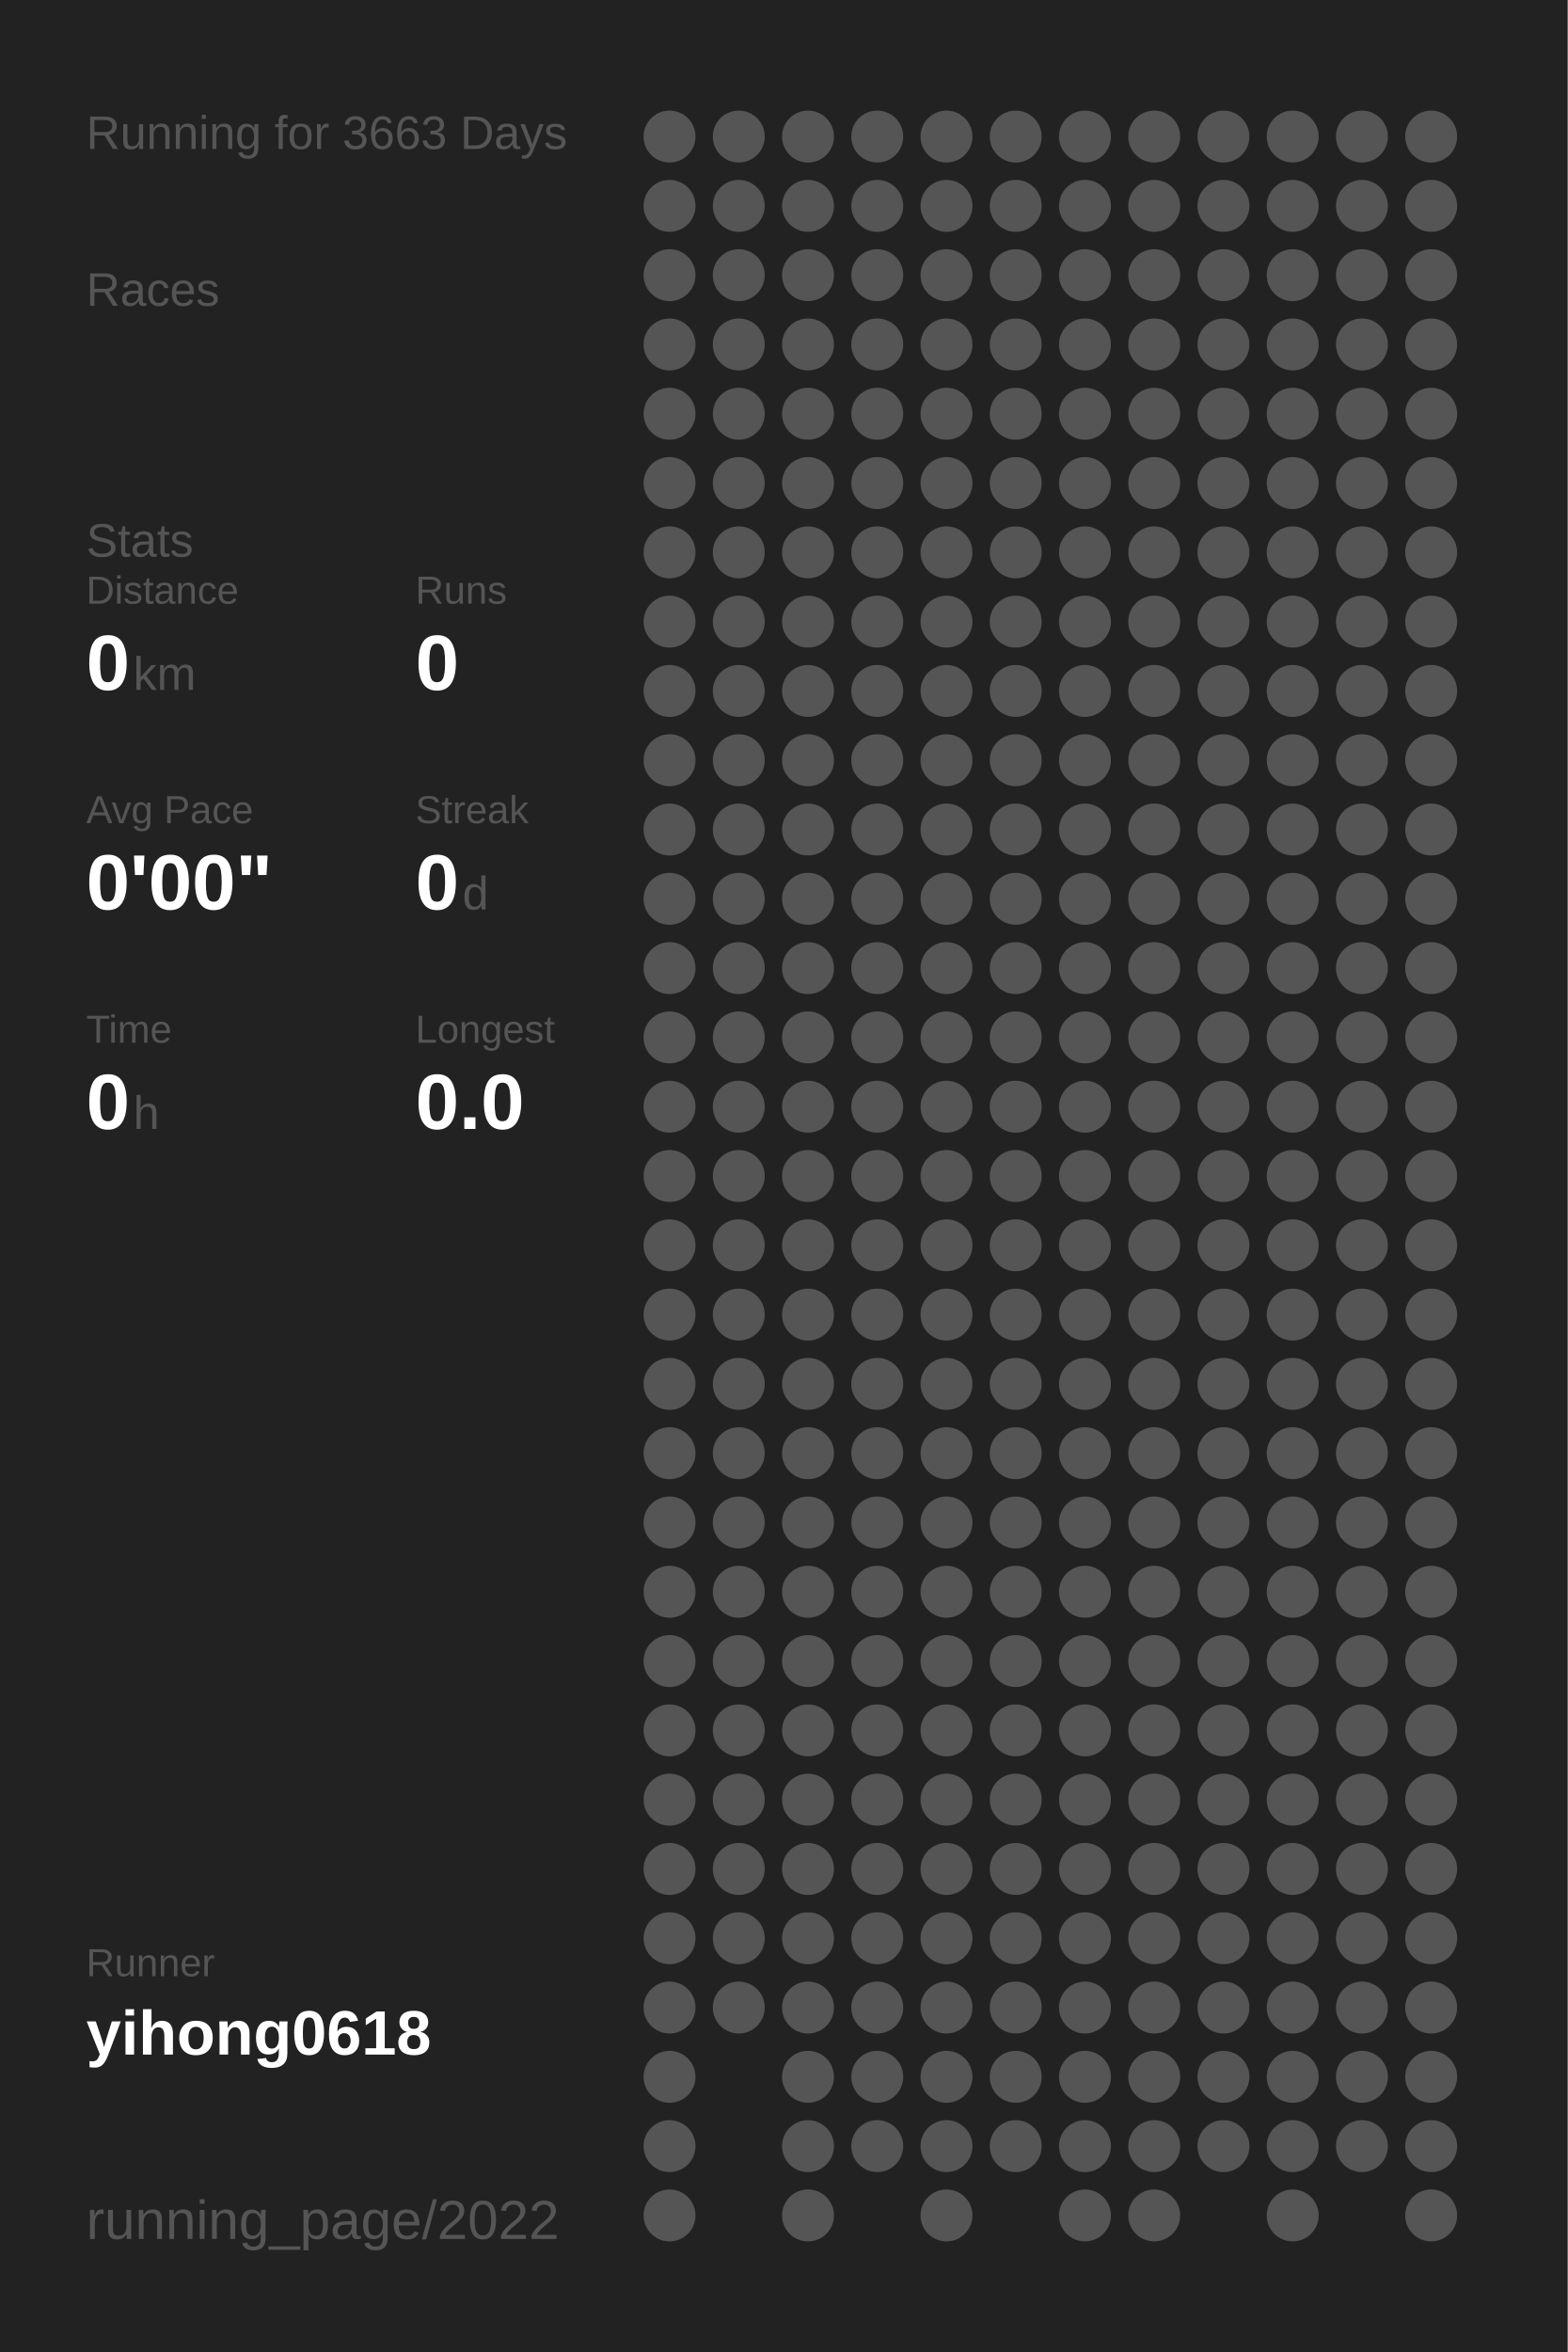
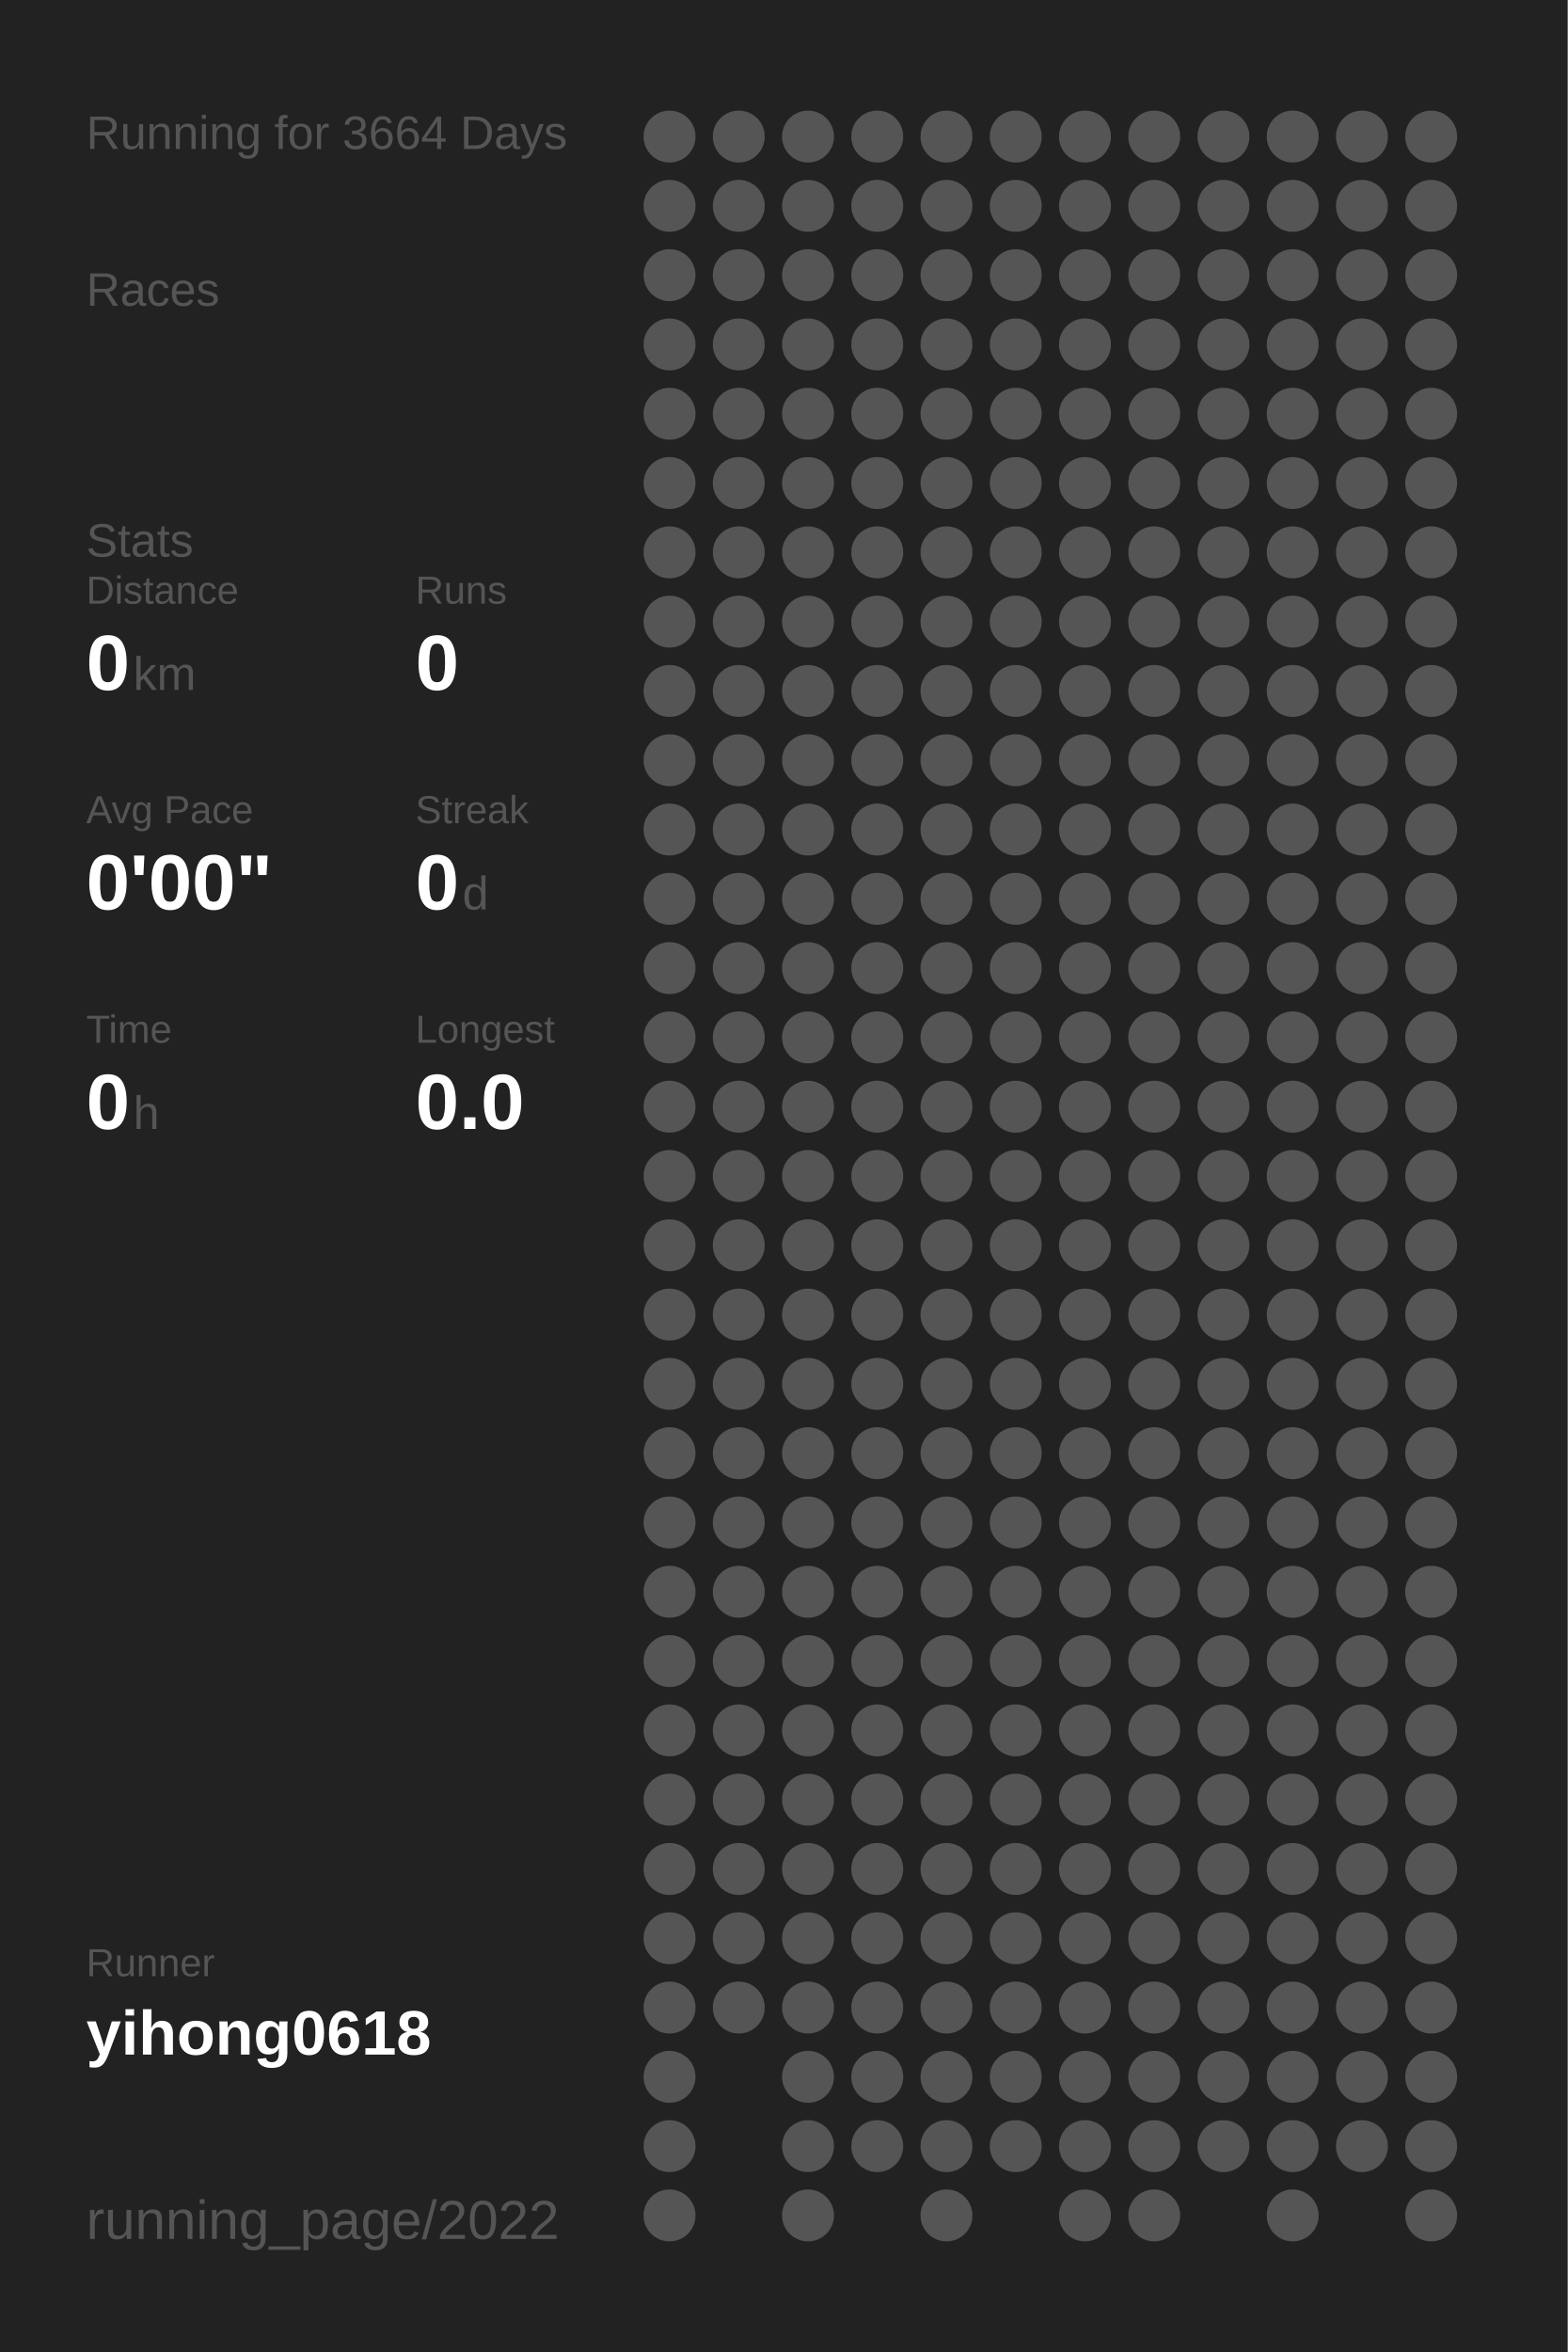
<svg xmlns="http://www.w3.org/2000/svg" baseProfile="full" height="300mm" version="1.1" viewBox="0,0,200,300" width="200mm">
  <defs />
  <rect fill="#222222" height="300" width="200" x="0" y="0" />
-   <text fill="#555555" style="font-size:6px; font-family:Arial;" x="11" y="19">Running for 3663 Days</text>
+   <text fill="#555555" style="font-size:6px; font-family:Arial;" x="11" y="19">Running for 3664 Days</text>
  <text fill="#555555" style="font-size:6px; font-family:Arial;" x="11" y="39">Races</text>
  <text fill="#555555" style="font-size:6px; font-family:Arial;" x="11" y="71">Stats</text>
  <text fill="#555555" style="font-size:5px; font-family:Arial;" x="11" y="77">Distance</text>
  <text fill="#FFFFFF" style="font-size:10px; font-family:Arial; font-weight:bold;" x="11" y="88">0</text>
  <text fill="#555555" style="font-size:6px; font-family:Arial;" x="17" y="88">km</text>
  <text fill="#555555" style="font-size:5px; font-family:Arial;" x="53" y="77">Runs</text>
  <text fill="#FFFFFF" style="font-size:10px; font-family:Arial; font-weight:bold;" x="53" y="88">0</text>
  <text fill="#555555" style="font-size:5px; font-family:Arial;" x="11" y="105">Avg Pace</text>
  <text fill="#FFFFFF" style="font-size:10px; font-family:Arial; font-weight:bold;" x="11" y="116">0'00"</text>
  <text fill="#555555" style="font-size:5px; font-family:Arial;" x="53" y="105">Streak</text>
  <text fill="#FFFFFF" style="font-size:10px; font-family:Arial; font-weight:bold;" x="53" y="116">0</text>
  <text fill="#555555" style="font-size:6px; font-family:Arial;" x="59" y="116">d</text>
  <text fill="#555555" style="font-size:5px; font-family:Arial;" x="11" y="133">Time</text>
  <text fill="#FFFFFF" style="font-size:10px; font-family:Arial; font-weight:bold;" x="11" y="144">0</text>
  <text fill="#555555" style="font-size:6px; font-family:Arial;" x="17" y="144">h</text>
  <text fill="#555555" style="font-size:5px; font-family:Arial;" x="53" y="133">Longest</text>
  <text fill="#FFFFFF" style="font-size:10px; font-family:Arial; font-weight:bold;" x="53" y="144">0.0</text>
  <text fill="#555555" style="font-size:5px; font-family:Arial;" x="11" y="252.065">Runner</text>
  <text fill="#FFFFFF" style="font-size:8px; font-family:Arial; font-weight:bold;" x="11" y="262.065">yihong0618</text>
  <text fill="#555555" style="font-size:7px; font-family:Arial;" x="11" y="285.581">running_page/2022</text>
  <circle cx="85.417" cy="17.419" fill="#555555" r="3.312" />
  <circle cx="85.417" cy="26.258" fill="#555555" r="3.312" />
  <circle cx="85.417" cy="35.097" fill="#555555" r="3.312" />
  <circle cx="85.417" cy="43.935" fill="#555555" r="3.312" />
  <circle cx="85.417" cy="52.774" fill="#555555" r="3.312" />
  <circle cx="85.417" cy="61.613" fill="#555555" r="3.312" />
  <circle cx="85.417" cy="70.452" fill="#555555" r="3.312" />
  <circle cx="85.417" cy="79.29" fill="#555555" r="3.312" />
  <circle cx="85.417" cy="88.129" fill="#555555" r="3.312" />
  <circle cx="85.417" cy="96.968" fill="#555555" r="3.312" />
  <circle cx="85.417" cy="105.806" fill="#555555" r="3.312" />
  <circle cx="85.417" cy="114.645" fill="#555555" r="3.312" />
  <circle cx="85.417" cy="123.484" fill="#555555" r="3.312" />
  <circle cx="85.417" cy="132.323" fill="#555555" r="3.312" />
  <circle cx="85.417" cy="141.161" fill="#555555" r="3.312" />
  <circle cx="85.417" cy="150" fill="#555555" r="3.312" />
  <circle cx="85.417" cy="158.839" fill="#555555" r="3.312" />
  <circle cx="85.417" cy="167.677" fill="#555555" r="3.312" />
  <circle cx="85.417" cy="176.516" fill="#555555" r="3.312" />
  <circle cx="85.417" cy="185.355" fill="#555555" r="3.312" />
  <circle cx="85.417" cy="194.194" fill="#555555" r="3.312" />
  <circle cx="85.417" cy="203.032" fill="#555555" r="3.312" />
  <circle cx="85.417" cy="211.871" fill="#555555" r="3.312" />
  <circle cx="85.417" cy="220.71" fill="#555555" r="3.312" />
  <circle cx="85.417" cy="229.548" fill="#555555" r="3.312" />
  <circle cx="85.417" cy="238.387" fill="#555555" r="3.312" />
  <circle cx="85.417" cy="247.226" fill="#555555" r="3.312" />
  <circle cx="85.417" cy="256.065" fill="#555555" r="3.312" />
  <circle cx="85.417" cy="264.903" fill="#555555" r="3.312" />
  <circle cx="85.417" cy="273.742" fill="#555555" r="3.312" />
  <circle cx="85.417" cy="282.581" fill="#555555" r="3.312" />
  <circle cx="94.25" cy="17.419" fill="#555555" r="3.312" />
  <circle cx="94.25" cy="26.258" fill="#555555" r="3.312" />
  <circle cx="94.25" cy="35.097" fill="#555555" r="3.312" />
  <circle cx="94.25" cy="43.935" fill="#555555" r="3.312" />
  <circle cx="94.25" cy="52.774" fill="#555555" r="3.312" />
  <circle cx="94.25" cy="61.613" fill="#555555" r="3.312" />
  <circle cx="94.25" cy="70.452" fill="#555555" r="3.312" />
  <circle cx="94.25" cy="79.29" fill="#555555" r="3.312" />
  <circle cx="94.25" cy="88.129" fill="#555555" r="3.312" />
  <circle cx="94.25" cy="96.968" fill="#555555" r="3.312" />
  <circle cx="94.25" cy="105.806" fill="#555555" r="3.312" />
  <circle cx="94.25" cy="114.645" fill="#555555" r="3.312" />
  <circle cx="94.25" cy="123.484" fill="#555555" r="3.312" />
  <circle cx="94.25" cy="132.323" fill="#555555" r="3.312" />
  <circle cx="94.25" cy="141.161" fill="#555555" r="3.312" />
  <circle cx="94.25" cy="150" fill="#555555" r="3.312" />
  <circle cx="94.25" cy="158.839" fill="#555555" r="3.312" />
  <circle cx="94.25" cy="167.677" fill="#555555" r="3.312" />
  <circle cx="94.25" cy="176.516" fill="#555555" r="3.312" />
  <circle cx="94.25" cy="185.355" fill="#555555" r="3.312" />
  <circle cx="94.25" cy="194.194" fill="#555555" r="3.312" />
  <circle cx="94.25" cy="203.032" fill="#555555" r="3.312" />
  <circle cx="94.25" cy="211.871" fill="#555555" r="3.312" />
  <circle cx="94.25" cy="220.71" fill="#555555" r="3.312" />
  <circle cx="94.25" cy="229.548" fill="#555555" r="3.312" />
  <circle cx="94.25" cy="238.387" fill="#555555" r="3.312" />
  <circle cx="94.25" cy="247.226" fill="#555555" r="3.312" />
  <circle cx="94.25" cy="256.065" fill="#555555" r="3.312" />
  <circle cx="103.083" cy="17.419" fill="#555555" r="3.312" />
  <circle cx="103.083" cy="26.258" fill="#555555" r="3.312" />
  <circle cx="103.083" cy="35.097" fill="#555555" r="3.312" />
  <circle cx="103.083" cy="43.935" fill="#555555" r="3.312" />
  <circle cx="103.083" cy="52.774" fill="#555555" r="3.312" />
  <circle cx="103.083" cy="61.613" fill="#555555" r="3.312" />
  <circle cx="103.083" cy="70.452" fill="#555555" r="3.312" />
  <circle cx="103.083" cy="79.29" fill="#555555" r="3.312" />
  <circle cx="103.083" cy="88.129" fill="#555555" r="3.312" />
  <circle cx="103.083" cy="96.968" fill="#555555" r="3.312" />
  <circle cx="103.083" cy="105.806" fill="#555555" r="3.312" />
  <circle cx="103.083" cy="114.645" fill="#555555" r="3.312" />
  <circle cx="103.083" cy="123.484" fill="#555555" r="3.312" />
  <circle cx="103.083" cy="132.323" fill="#555555" r="3.312" />
  <circle cx="103.083" cy="141.161" fill="#555555" r="3.312" />
  <circle cx="103.083" cy="150" fill="#555555" r="3.312" />
  <circle cx="103.083" cy="158.839" fill="#555555" r="3.312" />
  <circle cx="103.083" cy="167.677" fill="#555555" r="3.312" />
  <circle cx="103.083" cy="176.516" fill="#555555" r="3.312" />
  <circle cx="103.083" cy="185.355" fill="#555555" r="3.312" />
  <circle cx="103.083" cy="194.194" fill="#555555" r="3.312" />
  <circle cx="103.083" cy="203.032" fill="#555555" r="3.312" />
  <circle cx="103.083" cy="211.871" fill="#555555" r="3.312" />
  <circle cx="103.083" cy="220.71" fill="#555555" r="3.312" />
  <circle cx="103.083" cy="229.548" fill="#555555" r="3.312" />
  <circle cx="103.083" cy="238.387" fill="#555555" r="3.312" />
  <circle cx="103.083" cy="247.226" fill="#555555" r="3.312" />
  <circle cx="103.083" cy="256.065" fill="#555555" r="3.312" />
  <circle cx="103.083" cy="264.903" fill="#555555" r="3.312" />
  <circle cx="103.083" cy="273.742" fill="#555555" r="3.312" />
  <circle cx="103.083" cy="282.581" fill="#555555" r="3.312" />
  <circle cx="111.917" cy="17.419" fill="#555555" r="3.312" />
  <circle cx="111.917" cy="26.258" fill="#555555" r="3.312" />
  <circle cx="111.917" cy="35.097" fill="#555555" r="3.312" />
  <circle cx="111.917" cy="43.935" fill="#555555" r="3.312" />
  <circle cx="111.917" cy="52.774" fill="#555555" r="3.312" />
  <circle cx="111.917" cy="61.613" fill="#555555" r="3.312" />
  <circle cx="111.917" cy="70.452" fill="#555555" r="3.312" />
  <circle cx="111.917" cy="79.29" fill="#555555" r="3.312" />
  <circle cx="111.917" cy="88.129" fill="#555555" r="3.312" />
  <circle cx="111.917" cy="96.968" fill="#555555" r="3.312" />
  <circle cx="111.917" cy="105.806" fill="#555555" r="3.312" />
  <circle cx="111.917" cy="114.645" fill="#555555" r="3.312" />
  <circle cx="111.917" cy="123.484" fill="#555555" r="3.312" />
  <circle cx="111.917" cy="132.323" fill="#555555" r="3.312" />
  <circle cx="111.917" cy="141.161" fill="#555555" r="3.312" />
  <circle cx="111.917" cy="150" fill="#555555" r="3.312" />
  <circle cx="111.917" cy="158.839" fill="#555555" r="3.312" />
  <circle cx="111.917" cy="167.677" fill="#555555" r="3.312" />
  <circle cx="111.917" cy="176.516" fill="#555555" r="3.312" />
  <circle cx="111.917" cy="185.355" fill="#555555" r="3.312" />
  <circle cx="111.917" cy="194.194" fill="#555555" r="3.312" />
  <circle cx="111.917" cy="203.032" fill="#555555" r="3.312" />
  <circle cx="111.917" cy="211.871" fill="#555555" r="3.312" />
  <circle cx="111.917" cy="220.71" fill="#555555" r="3.312" />
  <circle cx="111.917" cy="229.548" fill="#555555" r="3.312" />
  <circle cx="111.917" cy="238.387" fill="#555555" r="3.312" />
  <circle cx="111.917" cy="247.226" fill="#555555" r="3.312" />
  <circle cx="111.917" cy="256.065" fill="#555555" r="3.312" />
  <circle cx="111.917" cy="264.903" fill="#555555" r="3.312" />
  <circle cx="111.917" cy="273.742" fill="#555555" r="3.312" />
  <circle cx="120.75" cy="17.419" fill="#555555" r="3.312" />
  <circle cx="120.75" cy="26.258" fill="#555555" r="3.312" />
  <circle cx="120.75" cy="35.097" fill="#555555" r="3.312" />
  <circle cx="120.75" cy="43.935" fill="#555555" r="3.312" />
  <circle cx="120.75" cy="52.774" fill="#555555" r="3.312" />
  <circle cx="120.75" cy="61.613" fill="#555555" r="3.312" />
  <circle cx="120.75" cy="70.452" fill="#555555" r="3.312" />
  <circle cx="120.75" cy="79.29" fill="#555555" r="3.312" />
  <circle cx="120.75" cy="88.129" fill="#555555" r="3.312" />
  <circle cx="120.75" cy="96.968" fill="#555555" r="3.312" />
  <circle cx="120.75" cy="105.806" fill="#555555" r="3.312" />
  <circle cx="120.75" cy="114.645" fill="#555555" r="3.312" />
  <circle cx="120.75" cy="123.484" fill="#555555" r="3.312" />
  <circle cx="120.75" cy="132.323" fill="#555555" r="3.312" />
  <circle cx="120.75" cy="141.161" fill="#555555" r="3.312" />
  <circle cx="120.75" cy="150" fill="#555555" r="3.312" />
  <circle cx="120.75" cy="158.839" fill="#555555" r="3.312" />
  <circle cx="120.75" cy="167.677" fill="#555555" r="3.312" />
  <circle cx="120.75" cy="176.516" fill="#555555" r="3.312" />
  <circle cx="120.75" cy="185.355" fill="#555555" r="3.312" />
  <circle cx="120.75" cy="194.194" fill="#555555" r="3.312" />
  <circle cx="120.75" cy="203.032" fill="#555555" r="3.312" />
  <circle cx="120.75" cy="211.871" fill="#555555" r="3.312" />
  <circle cx="120.75" cy="220.71" fill="#555555" r="3.312" />
  <circle cx="120.75" cy="229.548" fill="#555555" r="3.312" />
  <circle cx="120.75" cy="238.387" fill="#555555" r="3.312" />
  <circle cx="120.75" cy="247.226" fill="#555555" r="3.312" />
  <circle cx="120.75" cy="256.065" fill="#555555" r="3.312" />
  <circle cx="120.75" cy="264.903" fill="#555555" r="3.312" />
  <circle cx="120.75" cy="273.742" fill="#555555" r="3.312" />
  <circle cx="120.75" cy="282.581" fill="#555555" r="3.312" />
  <circle cx="129.583" cy="17.419" fill="#555555" r="3.312" />
  <circle cx="129.583" cy="26.258" fill="#555555" r="3.312" />
  <circle cx="129.583" cy="35.097" fill="#555555" r="3.312" />
  <circle cx="129.583" cy="43.935" fill="#555555" r="3.312" />
  <circle cx="129.583" cy="52.774" fill="#555555" r="3.312" />
  <circle cx="129.583" cy="61.613" fill="#555555" r="3.312" />
  <circle cx="129.583" cy="70.452" fill="#555555" r="3.312" />
  <circle cx="129.583" cy="79.29" fill="#555555" r="3.312" />
  <circle cx="129.583" cy="88.129" fill="#555555" r="3.312" />
  <circle cx="129.583" cy="96.968" fill="#555555" r="3.312" />
  <circle cx="129.583" cy="105.806" fill="#555555" r="3.312" />
  <circle cx="129.583" cy="114.645" fill="#555555" r="3.312" />
  <circle cx="129.583" cy="123.484" fill="#555555" r="3.312" />
  <circle cx="129.583" cy="132.323" fill="#555555" r="3.312" />
  <circle cx="129.583" cy="141.161" fill="#555555" r="3.312" />
  <circle cx="129.583" cy="150" fill="#555555" r="3.312" />
  <circle cx="129.583" cy="158.839" fill="#555555" r="3.312" />
  <circle cx="129.583" cy="167.677" fill="#555555" r="3.312" />
  <circle cx="129.583" cy="176.516" fill="#555555" r="3.312" />
  <circle cx="129.583" cy="185.355" fill="#555555" r="3.312" />
  <circle cx="129.583" cy="194.194" fill="#555555" r="3.312" />
  <circle cx="129.583" cy="203.032" fill="#555555" r="3.312" />
  <circle cx="129.583" cy="211.871" fill="#555555" r="3.312" />
  <circle cx="129.583" cy="220.71" fill="#555555" r="3.312" />
  <circle cx="129.583" cy="229.548" fill="#555555" r="3.312" />
  <circle cx="129.583" cy="238.387" fill="#555555" r="3.312" />
  <circle cx="129.583" cy="247.226" fill="#555555" r="3.312" />
  <circle cx="129.583" cy="256.065" fill="#555555" r="3.312" />
  <circle cx="129.583" cy="264.903" fill="#555555" r="3.312" />
  <circle cx="129.583" cy="273.742" fill="#555555" r="3.312" />
  <circle cx="138.417" cy="17.419" fill="#555555" r="3.312" />
  <circle cx="138.417" cy="26.258" fill="#555555" r="3.312" />
  <circle cx="138.417" cy="35.097" fill="#555555" r="3.312" />
  <circle cx="138.417" cy="43.935" fill="#555555" r="3.312" />
  <circle cx="138.417" cy="52.774" fill="#555555" r="3.312" />
  <circle cx="138.417" cy="61.613" fill="#555555" r="3.312" />
  <circle cx="138.417" cy="70.452" fill="#555555" r="3.312" />
  <circle cx="138.417" cy="79.29" fill="#555555" r="3.312" />
  <circle cx="138.417" cy="88.129" fill="#555555" r="3.312" />
  <circle cx="138.417" cy="96.968" fill="#555555" r="3.312" />
  <circle cx="138.417" cy="105.806" fill="#555555" r="3.312" />
  <circle cx="138.417" cy="114.645" fill="#555555" r="3.312" />
  <circle cx="138.417" cy="123.484" fill="#555555" r="3.312" />
  <circle cx="138.417" cy="132.323" fill="#555555" r="3.312" />
  <circle cx="138.417" cy="141.161" fill="#555555" r="3.312" />
  <circle cx="138.417" cy="150" fill="#555555" r="3.312" />
  <circle cx="138.417" cy="158.839" fill="#555555" r="3.312" />
  <circle cx="138.417" cy="167.677" fill="#555555" r="3.312" />
  <circle cx="138.417" cy="176.516" fill="#555555" r="3.312" />
  <circle cx="138.417" cy="185.355" fill="#555555" r="3.312" />
  <circle cx="138.417" cy="194.194" fill="#555555" r="3.312" />
  <circle cx="138.417" cy="203.032" fill="#555555" r="3.312" />
  <circle cx="138.417" cy="211.871" fill="#555555" r="3.312" />
  <circle cx="138.417" cy="220.71" fill="#555555" r="3.312" />
  <circle cx="138.417" cy="229.548" fill="#555555" r="3.312" />
  <circle cx="138.417" cy="238.387" fill="#555555" r="3.312" />
  <circle cx="138.417" cy="247.226" fill="#555555" r="3.312" />
  <circle cx="138.417" cy="256.065" fill="#555555" r="3.312" />
  <circle cx="138.417" cy="264.903" fill="#555555" r="3.312" />
  <circle cx="138.417" cy="273.742" fill="#555555" r="3.312" />
  <circle cx="138.417" cy="282.581" fill="#555555" r="3.312" />
  <circle cx="147.25" cy="17.419" fill="#555555" r="3.312" />
  <circle cx="147.25" cy="26.258" fill="#555555" r="3.312" />
  <circle cx="147.25" cy="35.097" fill="#555555" r="3.312" />
  <circle cx="147.25" cy="43.935" fill="#555555" r="3.312" />
  <circle cx="147.25" cy="52.774" fill="#555555" r="3.312" />
  <circle cx="147.25" cy="61.613" fill="#555555" r="3.312" />
  <circle cx="147.25" cy="70.452" fill="#555555" r="3.312" />
  <circle cx="147.25" cy="79.29" fill="#555555" r="3.312" />
  <circle cx="147.25" cy="88.129" fill="#555555" r="3.312" />
  <circle cx="147.25" cy="96.968" fill="#555555" r="3.312" />
  <circle cx="147.25" cy="105.806" fill="#555555" r="3.312" />
  <circle cx="147.25" cy="114.645" fill="#555555" r="3.312" />
  <circle cx="147.25" cy="123.484" fill="#555555" r="3.312" />
  <circle cx="147.25" cy="132.323" fill="#555555" r="3.312" />
  <circle cx="147.25" cy="141.161" fill="#555555" r="3.312" />
  <circle cx="147.25" cy="150" fill="#555555" r="3.312" />
  <circle cx="147.25" cy="158.839" fill="#555555" r="3.312" />
  <circle cx="147.25" cy="167.677" fill="#555555" r="3.312" />
  <circle cx="147.25" cy="176.516" fill="#555555" r="3.312" />
  <circle cx="147.25" cy="185.355" fill="#555555" r="3.312" />
  <circle cx="147.25" cy="194.194" fill="#555555" r="3.312" />
  <circle cx="147.25" cy="203.032" fill="#555555" r="3.312" />
  <circle cx="147.25" cy="211.871" fill="#555555" r="3.312" />
  <circle cx="147.25" cy="220.71" fill="#555555" r="3.312" />
  <circle cx="147.25" cy="229.548" fill="#555555" r="3.312" />
  <circle cx="147.25" cy="238.387" fill="#555555" r="3.312" />
  <circle cx="147.25" cy="247.226" fill="#555555" r="3.312" />
  <circle cx="147.25" cy="256.065" fill="#555555" r="3.312" />
  <circle cx="147.25" cy="264.903" fill="#555555" r="3.312" />
  <circle cx="147.25" cy="273.742" fill="#555555" r="3.312" />
  <circle cx="147.25" cy="282.581" fill="#555555" r="3.312" />
  <circle cx="156.083" cy="17.419" fill="#555555" r="3.312" />
  <circle cx="156.083" cy="26.258" fill="#555555" r="3.312" />
  <circle cx="156.083" cy="35.097" fill="#555555" r="3.312" />
  <circle cx="156.083" cy="43.935" fill="#555555" r="3.312" />
  <circle cx="156.083" cy="52.774" fill="#555555" r="3.312" />
  <circle cx="156.083" cy="61.613" fill="#555555" r="3.312" />
  <circle cx="156.083" cy="70.452" fill="#555555" r="3.312" />
  <circle cx="156.083" cy="79.29" fill="#555555" r="3.312" />
  <circle cx="156.083" cy="88.129" fill="#555555" r="3.312" />
  <circle cx="156.083" cy="96.968" fill="#555555" r="3.312" />
  <circle cx="156.083" cy="105.806" fill="#555555" r="3.312" />
  <circle cx="156.083" cy="114.645" fill="#555555" r="3.312" />
  <circle cx="156.083" cy="123.484" fill="#555555" r="3.312" />
  <circle cx="156.083" cy="132.323" fill="#555555" r="3.312" />
  <circle cx="156.083" cy="141.161" fill="#555555" r="3.312" />
  <circle cx="156.083" cy="150" fill="#555555" r="3.312" />
  <circle cx="156.083" cy="158.839" fill="#555555" r="3.312" />
  <circle cx="156.083" cy="167.677" fill="#555555" r="3.312" />
  <circle cx="156.083" cy="176.516" fill="#555555" r="3.312" />
  <circle cx="156.083" cy="185.355" fill="#555555" r="3.312" />
  <circle cx="156.083" cy="194.194" fill="#555555" r="3.312" />
  <circle cx="156.083" cy="203.032" fill="#555555" r="3.312" />
  <circle cx="156.083" cy="211.871" fill="#555555" r="3.312" />
  <circle cx="156.083" cy="220.71" fill="#555555" r="3.312" />
  <circle cx="156.083" cy="229.548" fill="#555555" r="3.312" />
  <circle cx="156.083" cy="238.387" fill="#555555" r="3.312" />
  <circle cx="156.083" cy="247.226" fill="#555555" r="3.312" />
  <circle cx="156.083" cy="256.065" fill="#555555" r="3.312" />
  <circle cx="156.083" cy="264.903" fill="#555555" r="3.312" />
  <circle cx="156.083" cy="273.742" fill="#555555" r="3.312" />
  <circle cx="164.917" cy="17.419" fill="#555555" r="3.312" />
  <circle cx="164.917" cy="26.258" fill="#555555" r="3.312" />
  <circle cx="164.917" cy="35.097" fill="#555555" r="3.312" />
  <circle cx="164.917" cy="43.935" fill="#555555" r="3.312" />
  <circle cx="164.917" cy="52.774" fill="#555555" r="3.312" />
  <circle cx="164.917" cy="61.613" fill="#555555" r="3.312" />
  <circle cx="164.917" cy="70.452" fill="#555555" r="3.312" />
  <circle cx="164.917" cy="79.29" fill="#555555" r="3.312" />
  <circle cx="164.917" cy="88.129" fill="#555555" r="3.312" />
  <circle cx="164.917" cy="96.968" fill="#555555" r="3.312" />
  <circle cx="164.917" cy="105.806" fill="#555555" r="3.312" />
  <circle cx="164.917" cy="114.645" fill="#555555" r="3.312" />
  <circle cx="164.917" cy="123.484" fill="#555555" r="3.312" />
  <circle cx="164.917" cy="132.323" fill="#555555" r="3.312" />
  <circle cx="164.917" cy="141.161" fill="#555555" r="3.312" />
  <circle cx="164.917" cy="150" fill="#555555" r="3.312" />
  <circle cx="164.917" cy="158.839" fill="#555555" r="3.312" />
  <circle cx="164.917" cy="167.677" fill="#555555" r="3.312" />
  <circle cx="164.917" cy="176.516" fill="#555555" r="3.312" />
  <circle cx="164.917" cy="185.355" fill="#555555" r="3.312" />
  <circle cx="164.917" cy="194.194" fill="#555555" r="3.312" />
  <circle cx="164.917" cy="203.032" fill="#555555" r="3.312" />
  <circle cx="164.917" cy="211.871" fill="#555555" r="3.312" />
  <circle cx="164.917" cy="220.71" fill="#555555" r="3.312" />
  <circle cx="164.917" cy="229.548" fill="#555555" r="3.312" />
  <circle cx="164.917" cy="238.387" fill="#555555" r="3.312" />
  <circle cx="164.917" cy="247.226" fill="#555555" r="3.312" />
  <circle cx="164.917" cy="256.065" fill="#555555" r="3.312" />
  <circle cx="164.917" cy="264.903" fill="#555555" r="3.312" />
  <circle cx="164.917" cy="273.742" fill="#555555" r="3.312" />
  <circle cx="164.917" cy="282.581" fill="#555555" r="3.312" />
  <circle cx="173.75" cy="17.419" fill="#555555" r="3.312" />
  <circle cx="173.75" cy="26.258" fill="#555555" r="3.312" />
  <circle cx="173.75" cy="35.097" fill="#555555" r="3.312" />
  <circle cx="173.75" cy="43.935" fill="#555555" r="3.312" />
  <circle cx="173.75" cy="52.774" fill="#555555" r="3.312" />
  <circle cx="173.75" cy="61.613" fill="#555555" r="3.312" />
  <circle cx="173.75" cy="70.452" fill="#555555" r="3.312" />
  <circle cx="173.75" cy="79.29" fill="#555555" r="3.312" />
  <circle cx="173.75" cy="88.129" fill="#555555" r="3.312" />
  <circle cx="173.75" cy="96.968" fill="#555555" r="3.312" />
  <circle cx="173.75" cy="105.806" fill="#555555" r="3.312" />
  <circle cx="173.75" cy="114.645" fill="#555555" r="3.312" />
  <circle cx="173.75" cy="123.484" fill="#555555" r="3.312" />
  <circle cx="173.75" cy="132.323" fill="#555555" r="3.312" />
  <circle cx="173.75" cy="141.161" fill="#555555" r="3.312" />
  <circle cx="173.75" cy="150" fill="#555555" r="3.312" />
  <circle cx="173.75" cy="158.839" fill="#555555" r="3.312" />
  <circle cx="173.75" cy="167.677" fill="#555555" r="3.312" />
  <circle cx="173.75" cy="176.516" fill="#555555" r="3.312" />
  <circle cx="173.75" cy="185.355" fill="#555555" r="3.312" />
  <circle cx="173.75" cy="194.194" fill="#555555" r="3.312" />
  <circle cx="173.75" cy="203.032" fill="#555555" r="3.312" />
  <circle cx="173.75" cy="211.871" fill="#555555" r="3.312" />
  <circle cx="173.75" cy="220.71" fill="#555555" r="3.312" />
  <circle cx="173.75" cy="229.548" fill="#555555" r="3.312" />
  <circle cx="173.75" cy="238.387" fill="#555555" r="3.312" />
  <circle cx="173.75" cy="247.226" fill="#555555" r="3.312" />
  <circle cx="173.75" cy="256.065" fill="#555555" r="3.312" />
  <circle cx="173.75" cy="264.903" fill="#555555" r="3.312" />
  <circle cx="173.75" cy="273.742" fill="#555555" r="3.312" />
  <circle cx="182.583" cy="17.419" fill="#555555" r="3.312" />
  <circle cx="182.583" cy="26.258" fill="#555555" r="3.312" />
  <circle cx="182.583" cy="35.097" fill="#555555" r="3.312" />
  <circle cx="182.583" cy="43.935" fill="#555555" r="3.312" />
  <circle cx="182.583" cy="52.774" fill="#555555" r="3.312" />
  <circle cx="182.583" cy="61.613" fill="#555555" r="3.312" />
  <circle cx="182.583" cy="70.452" fill="#555555" r="3.312" />
  <circle cx="182.583" cy="79.29" fill="#555555" r="3.312" />
  <circle cx="182.583" cy="88.129" fill="#555555" r="3.312" />
  <circle cx="182.583" cy="96.968" fill="#555555" r="3.312" />
  <circle cx="182.583" cy="105.806" fill="#555555" r="3.312" />
  <circle cx="182.583" cy="114.645" fill="#555555" r="3.312" />
  <circle cx="182.583" cy="123.484" fill="#555555" r="3.312" />
  <circle cx="182.583" cy="132.323" fill="#555555" r="3.312" />
  <circle cx="182.583" cy="141.161" fill="#555555" r="3.312" />
  <circle cx="182.583" cy="150" fill="#555555" r="3.312" />
  <circle cx="182.583" cy="158.839" fill="#555555" r="3.312" />
  <circle cx="182.583" cy="167.677" fill="#555555" r="3.312" />
  <circle cx="182.583" cy="176.516" fill="#555555" r="3.312" />
  <circle cx="182.583" cy="185.355" fill="#555555" r="3.312" />
  <circle cx="182.583" cy="194.194" fill="#555555" r="3.312" />
  <circle cx="182.583" cy="203.032" fill="#555555" r="3.312" />
  <circle cx="182.583" cy="211.871" fill="#555555" r="3.312" />
  <circle cx="182.583" cy="220.71" fill="#555555" r="3.312" />
  <circle cx="182.583" cy="229.548" fill="#555555" r="3.312" />
  <circle cx="182.583" cy="238.387" fill="#555555" r="3.312" />
  <circle cx="182.583" cy="247.226" fill="#555555" r="3.312" />
  <circle cx="182.583" cy="256.065" fill="#555555" r="3.312" />
  <circle cx="182.583" cy="264.903" fill="#555555" r="3.312" />
  <circle cx="182.583" cy="273.742" fill="#555555" r="3.312" />
  <circle cx="182.583" cy="282.581" fill="#555555" r="3.312" />
</svg>
